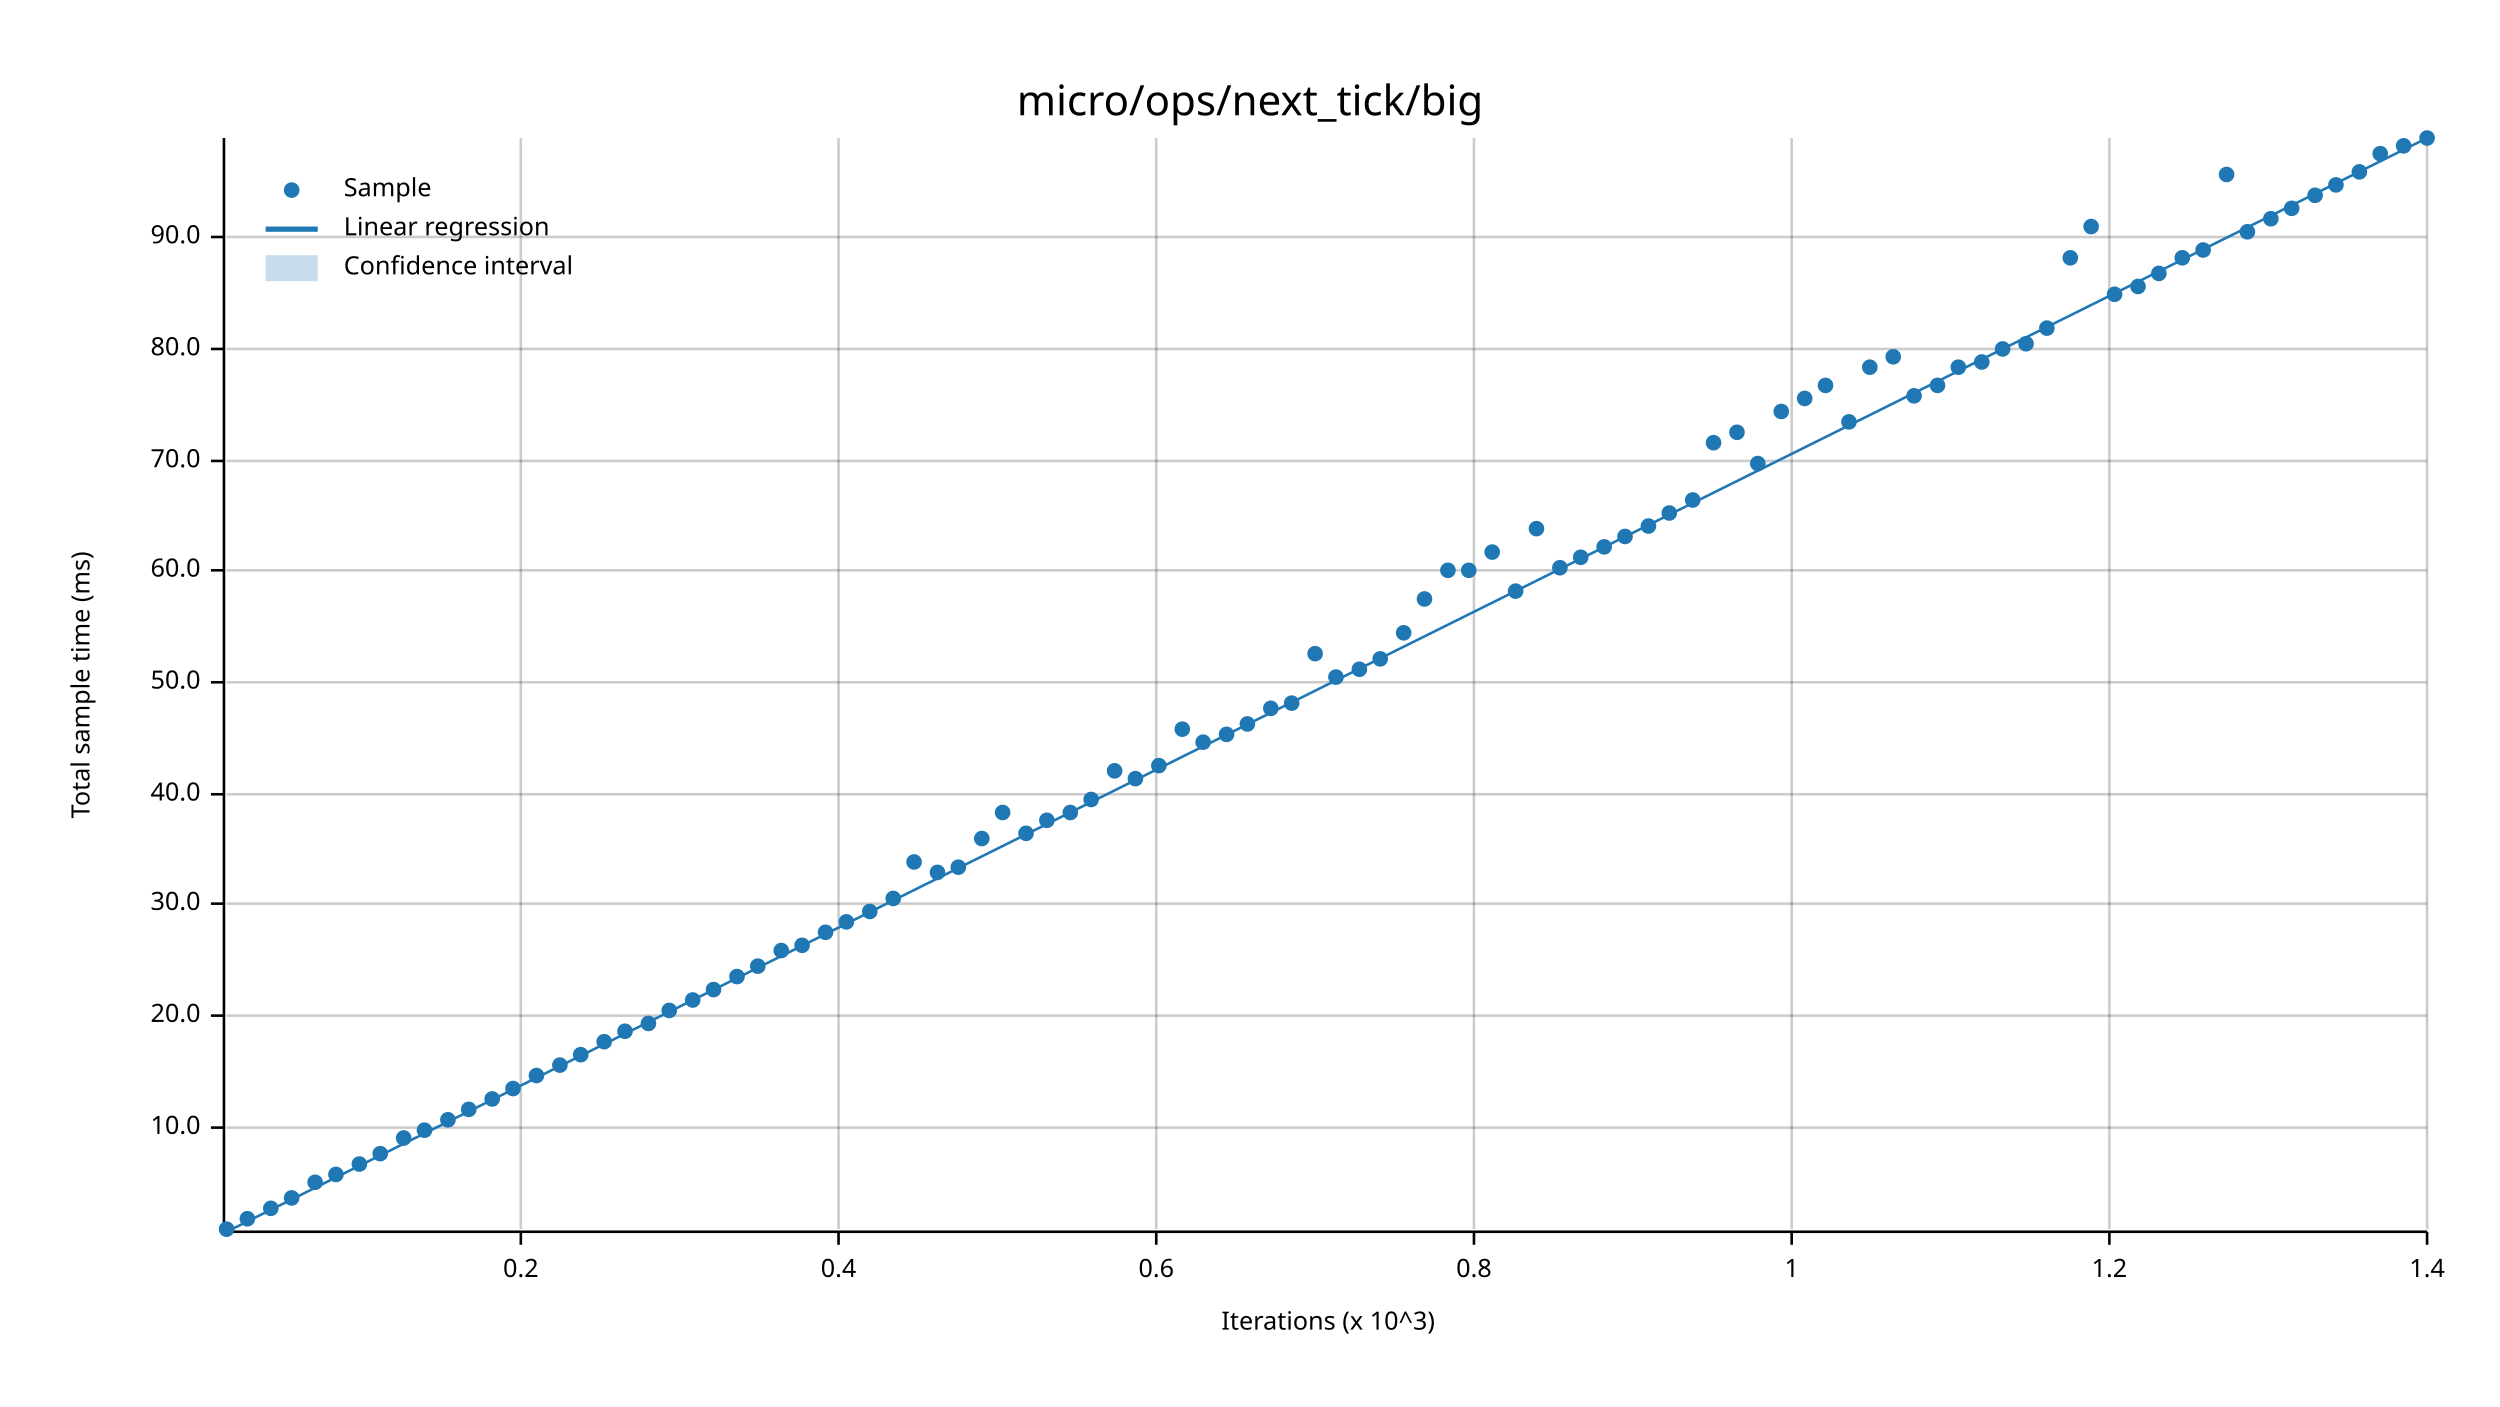
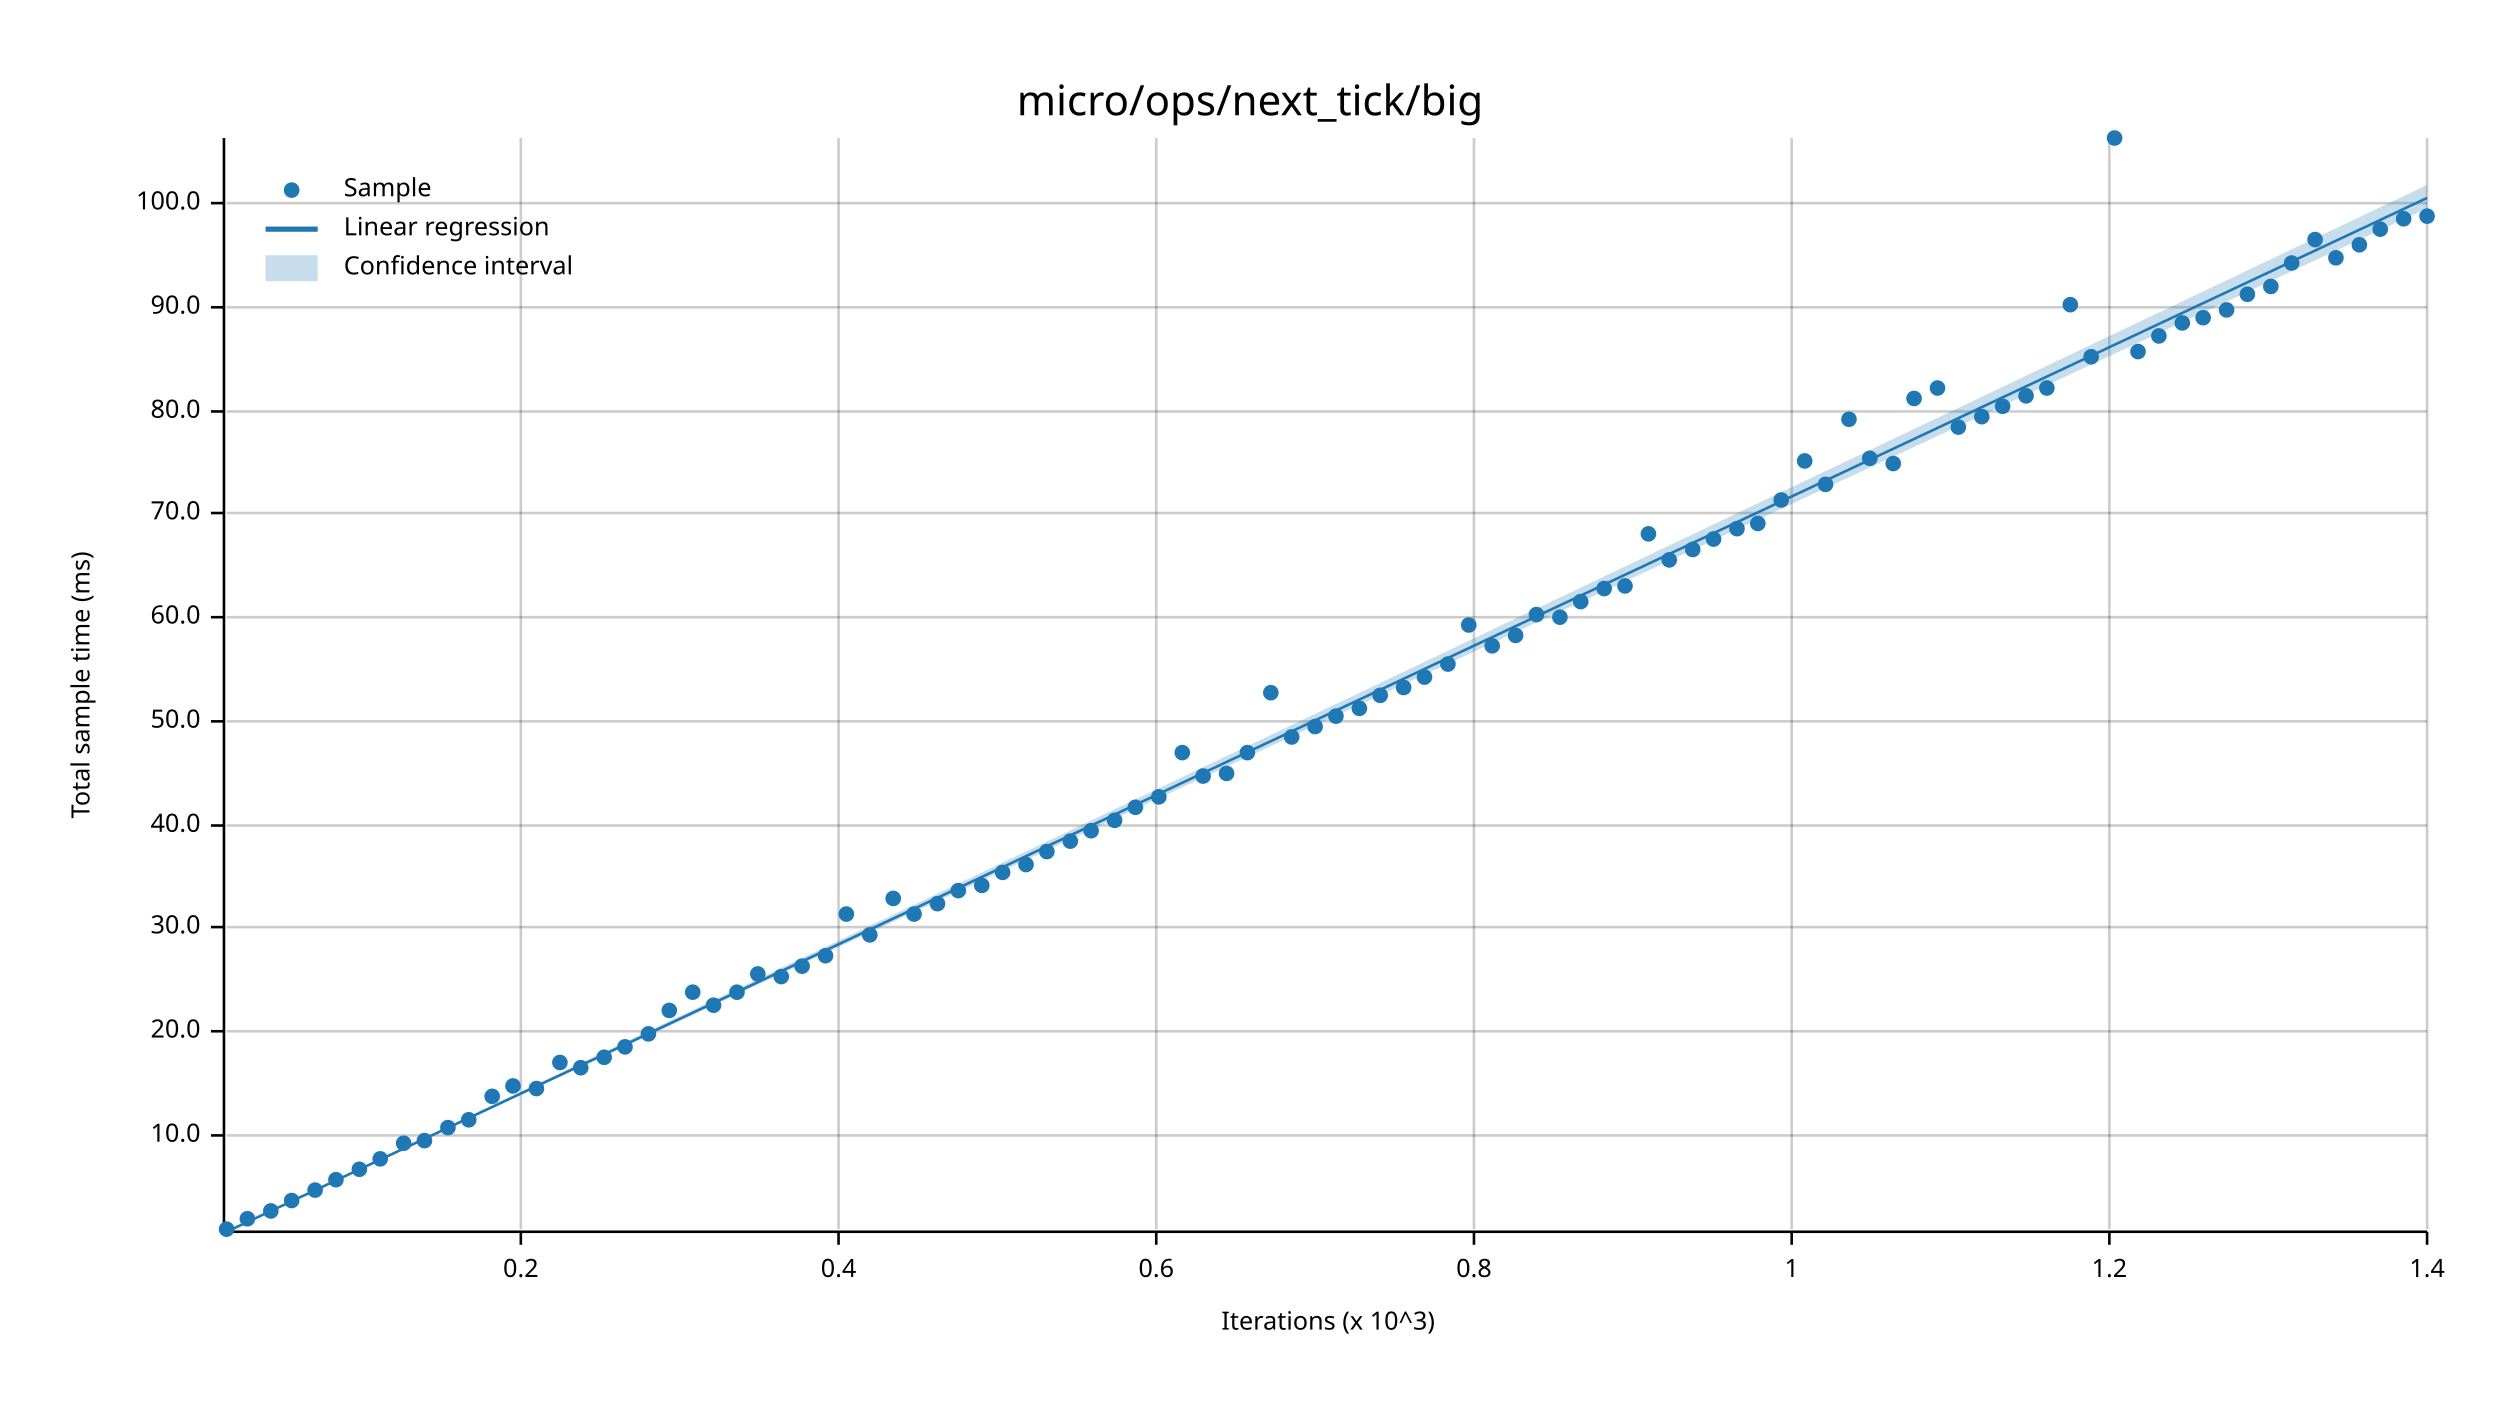
<svg xmlns="http://www.w3.org/2000/svg" width="960" height="540" viewBox="0 0 960 540">
  <text x="480" y="32" dy="0.76em" text-anchor="middle" font-family="sans-serif" font-size="16.129" opacity="1" fill="#000000">
micro/ops/next_tick/big
</text>
  <text x="27" y="263" dy="0.76em" text-anchor="middle" font-family="sans-serif" font-size="9.677" opacity="1" fill="#000000" transform="rotate(270, 27, 263)">
Total sample time (ms)
</text>
  <text x="510" y="513" dy="-0.5ex" text-anchor="middle" font-family="sans-serif" font-size="9.677" opacity="1" fill="#000000">
Iterations (x 10^3)
</text>
  <line opacity="0.2" stroke="#000000" stroke-width="1" x1="200" y1="472" x2="200" y2="53" />
  <line opacity="0.2" stroke="#000000" stroke-width="1" x1="322" y1="472" x2="322" y2="53" />
  <line opacity="0.2" stroke="#000000" stroke-width="1" x1="444" y1="472" x2="444" y2="53" />
  <line opacity="0.2" stroke="#000000" stroke-width="1" x1="566" y1="472" x2="566" y2="53" />
  <line opacity="0.2" stroke="#000000" stroke-width="1" x1="688" y1="472" x2="688" y2="53" />
  <line opacity="0.2" stroke="#000000" stroke-width="1" x1="810" y1="472" x2="810" y2="53" />
  <line opacity="0.2" stroke="#000000" stroke-width="1" x1="932" y1="472" x2="932" y2="53" />
-   <line opacity="0.2" stroke="#000000" stroke-width="1" x1="87" y1="433" x2="932" y2="433" />
-   <line opacity="0.2" stroke="#000000" stroke-width="1" x1="87" y1="390" x2="932" y2="390" />
-   <line opacity="0.2" stroke="#000000" stroke-width="1" x1="87" y1="347" x2="932" y2="347" />
-   <line opacity="0.2" stroke="#000000" stroke-width="1" x1="87" y1="305" x2="932" y2="305" />
-   <line opacity="0.2" stroke="#000000" stroke-width="1" x1="87" y1="262" x2="932" y2="262" />
-   <line opacity="0.2" stroke="#000000" stroke-width="1" x1="87" y1="219" x2="932" y2="219" />
-   <line opacity="0.2" stroke="#000000" stroke-width="1" x1="87" y1="177" x2="932" y2="177" />
-   <line opacity="0.2" stroke="#000000" stroke-width="1" x1="87" y1="134" x2="932" y2="134" />
-   <line opacity="0.2" stroke="#000000" stroke-width="1" x1="87" y1="91" x2="932" y2="91" />
+   <line opacity="0.2" stroke="#000000" stroke-width="1" x1="87" y1="436" x2="932" y2="436" />
+   <line opacity="0.2" stroke="#000000" stroke-width="1" x1="87" y1="396" x2="932" y2="396" />
+   <line opacity="0.2" stroke="#000000" stroke-width="1" x1="87" y1="356" x2="932" y2="356" />
+   <line opacity="0.2" stroke="#000000" stroke-width="1" x1="87" y1="317" x2="932" y2="317" />
+   <line opacity="0.2" stroke="#000000" stroke-width="1" x1="87" y1="277" x2="932" y2="277" />
+   <line opacity="0.2" stroke="#000000" stroke-width="1" x1="87" y1="237" x2="932" y2="237" />
+   <line opacity="0.2" stroke="#000000" stroke-width="1" x1="87" y1="197" x2="932" y2="197" />
+   <line opacity="0.2" stroke="#000000" stroke-width="1" x1="87" y1="158" x2="932" y2="158" />
+   <line opacity="0.2" stroke="#000000" stroke-width="1" x1="87" y1="118" x2="932" y2="118" />
+   <line opacity="0.2" stroke="#000000" stroke-width="1" x1="87" y1="78" x2="932" y2="78" />
  <polyline fill="none" opacity="1" stroke="#000000" stroke-width="1" points="86,53 86,472 " />
-   <text x="77" y="433" dy="0.5ex" text-anchor="end" font-family="sans-serif" font-size="9.677" opacity="1" fill="#000000">
+   <text x="77" y="436" dy="0.5ex" text-anchor="end" font-family="sans-serif" font-size="9.677" opacity="1" fill="#000000">
10.0
</text>
-   <polyline fill="none" opacity="1" stroke="#000000" stroke-width="1" points="81,433 86,433 " />
-   <text x="77" y="390" dy="0.5ex" text-anchor="end" font-family="sans-serif" font-size="9.677" opacity="1" fill="#000000">
+   <polyline fill="none" opacity="1" stroke="#000000" stroke-width="1" points="81,436 86,436 " />
+   <text x="77" y="396" dy="0.5ex" text-anchor="end" font-family="sans-serif" font-size="9.677" opacity="1" fill="#000000">
20.0
</text>
-   <polyline fill="none" opacity="1" stroke="#000000" stroke-width="1" points="81,390 86,390 " />
-   <text x="77" y="347" dy="0.5ex" text-anchor="end" font-family="sans-serif" font-size="9.677" opacity="1" fill="#000000">
+   <polyline fill="none" opacity="1" stroke="#000000" stroke-width="1" points="81,396 86,396 " />
+   <text x="77" y="356" dy="0.5ex" text-anchor="end" font-family="sans-serif" font-size="9.677" opacity="1" fill="#000000">
30.0
</text>
-   <polyline fill="none" opacity="1" stroke="#000000" stroke-width="1" points="81,347 86,347 " />
-   <text x="77" y="305" dy="0.5ex" text-anchor="end" font-family="sans-serif" font-size="9.677" opacity="1" fill="#000000">
+   <polyline fill="none" opacity="1" stroke="#000000" stroke-width="1" points="81,356 86,356 " />
+   <text x="77" y="317" dy="0.5ex" text-anchor="end" font-family="sans-serif" font-size="9.677" opacity="1" fill="#000000">
40.0
</text>
-   <polyline fill="none" opacity="1" stroke="#000000" stroke-width="1" points="81,305 86,305 " />
-   <text x="77" y="262" dy="0.5ex" text-anchor="end" font-family="sans-serif" font-size="9.677" opacity="1" fill="#000000">
+   <polyline fill="none" opacity="1" stroke="#000000" stroke-width="1" points="81,317 86,317 " />
+   <text x="77" y="277" dy="0.5ex" text-anchor="end" font-family="sans-serif" font-size="9.677" opacity="1" fill="#000000">
50.0
</text>
-   <polyline fill="none" opacity="1" stroke="#000000" stroke-width="1" points="81,262 86,262 " />
-   <text x="77" y="219" dy="0.5ex" text-anchor="end" font-family="sans-serif" font-size="9.677" opacity="1" fill="#000000">
+   <polyline fill="none" opacity="1" stroke="#000000" stroke-width="1" points="81,277 86,277 " />
+   <text x="77" y="237" dy="0.5ex" text-anchor="end" font-family="sans-serif" font-size="9.677" opacity="1" fill="#000000">
60.0
</text>
-   <polyline fill="none" opacity="1" stroke="#000000" stroke-width="1" points="81,219 86,219 " />
-   <text x="77" y="177" dy="0.5ex" text-anchor="end" font-family="sans-serif" font-size="9.677" opacity="1" fill="#000000">
+   <polyline fill="none" opacity="1" stroke="#000000" stroke-width="1" points="81,237 86,237 " />
+   <text x="77" y="197" dy="0.5ex" text-anchor="end" font-family="sans-serif" font-size="9.677" opacity="1" fill="#000000">
70.0
</text>
-   <polyline fill="none" opacity="1" stroke="#000000" stroke-width="1" points="81,177 86,177 " />
-   <text x="77" y="134" dy="0.5ex" text-anchor="end" font-family="sans-serif" font-size="9.677" opacity="1" fill="#000000">
+   <polyline fill="none" opacity="1" stroke="#000000" stroke-width="1" points="81,197 86,197 " />
+   <text x="77" y="158" dy="0.5ex" text-anchor="end" font-family="sans-serif" font-size="9.677" opacity="1" fill="#000000">
80.0
</text>
-   <polyline fill="none" opacity="1" stroke="#000000" stroke-width="1" points="81,134 86,134 " />
-   <text x="77" y="91" dy="0.5ex" text-anchor="end" font-family="sans-serif" font-size="9.677" opacity="1" fill="#000000">
+   <polyline fill="none" opacity="1" stroke="#000000" stroke-width="1" points="81,158 86,158 " />
+   <text x="77" y="118" dy="0.5ex" text-anchor="end" font-family="sans-serif" font-size="9.677" opacity="1" fill="#000000">
90.0
</text>
-   <polyline fill="none" opacity="1" stroke="#000000" stroke-width="1" points="81,91 86,91 " />
+   <polyline fill="none" opacity="1" stroke="#000000" stroke-width="1" points="81,118 86,118 " />
+   <text x="77" y="78" dy="0.5ex" text-anchor="end" font-family="sans-serif" font-size="9.677" opacity="1" fill="#000000">
+ 100.0
+ </text>
+   <polyline fill="none" opacity="1" stroke="#000000" stroke-width="1" points="81,78 86,78 " />
  <polyline fill="none" opacity="1" stroke="#000000" stroke-width="1" points="87,473 932,473 " />
  <text x="200" y="483" dy="0.76em" text-anchor="middle" font-family="sans-serif" font-size="9.677" opacity="1" fill="#000000">
0.2
</text>
  <polyline fill="none" opacity="1" stroke="#000000" stroke-width="1" points="200,473 200,478 " />
  <text x="322" y="483" dy="0.76em" text-anchor="middle" font-family="sans-serif" font-size="9.677" opacity="1" fill="#000000">
0.4
</text>
  <polyline fill="none" opacity="1" stroke="#000000" stroke-width="1" points="322,473 322,478 " />
  <text x="444" y="483" dy="0.76em" text-anchor="middle" font-family="sans-serif" font-size="9.677" opacity="1" fill="#000000">
0.6
</text>
  <polyline fill="none" opacity="1" stroke="#000000" stroke-width="1" points="444,473 444,478 " />
  <text x="566" y="483" dy="0.76em" text-anchor="middle" font-family="sans-serif" font-size="9.677" opacity="1" fill="#000000">
0.8
</text>
  <polyline fill="none" opacity="1" stroke="#000000" stroke-width="1" points="566,473 566,478 " />
  <text x="688" y="483" dy="0.76em" text-anchor="middle" font-family="sans-serif" font-size="9.677" opacity="1" fill="#000000">
1
</text>
  <polyline fill="none" opacity="1" stroke="#000000" stroke-width="1" points="688,473 688,478 " />
  <text x="810" y="483" dy="0.76em" text-anchor="middle" font-family="sans-serif" font-size="9.677" opacity="1" fill="#000000">
1.2
</text>
  <polyline fill="none" opacity="1" stroke="#000000" stroke-width="1" points="810,473 810,478 " />
  <text x="932" y="483" dy="0.76em" text-anchor="middle" font-family="sans-serif" font-size="9.677" opacity="1" fill="#000000">
1.4
</text>
  <polyline fill="none" opacity="1" stroke="#000000" stroke-width="1" points="932,473 932,478 " />
  <circle cx="87" cy="472" r="3" opacity="1" fill="#1F78B4" stroke="none" stroke-width="1" />
  <circle cx="95" cy="468" r="3" opacity="1" fill="#1F78B4" stroke="none" stroke-width="1" />
-   <circle cx="104" cy="464" r="3" opacity="1" fill="#1F78B4" stroke="none" stroke-width="1" />
-   <circle cx="112" cy="460" r="3" opacity="1" fill="#1F78B4" stroke="none" stroke-width="1" />
-   <circle cx="121" cy="454" r="3" opacity="1" fill="#1F78B4" stroke="none" stroke-width="1" />
-   <circle cx="129" cy="451" r="3" opacity="1" fill="#1F78B4" stroke="none" stroke-width="1" />
-   <circle cx="138" cy="447" r="3" opacity="1" fill="#1F78B4" stroke="none" stroke-width="1" />
-   <circle cx="146" cy="443" r="3" opacity="1" fill="#1F78B4" stroke="none" stroke-width="1" />
-   <circle cx="155" cy="437" r="3" opacity="1" fill="#1F78B4" stroke="none" stroke-width="1" />
-   <circle cx="163" cy="434" r="3" opacity="1" fill="#1F78B4" stroke="none" stroke-width="1" />
-   <circle cx="172" cy="430" r="3" opacity="1" fill="#1F78B4" stroke="none" stroke-width="1" />
-   <circle cx="180" cy="426" r="3" opacity="1" fill="#1F78B4" stroke="none" stroke-width="1" />
-   <circle cx="189" cy="422" r="3" opacity="1" fill="#1F78B4" stroke="none" stroke-width="1" />
-   <circle cx="197" cy="418" r="3" opacity="1" fill="#1F78B4" stroke="none" stroke-width="1" />
-   <circle cx="206" cy="413" r="3" opacity="1" fill="#1F78B4" stroke="none" stroke-width="1" />
-   <circle cx="215" cy="409" r="3" opacity="1" fill="#1F78B4" stroke="none" stroke-width="1" />
-   <circle cx="223" cy="405" r="3" opacity="1" fill="#1F78B4" stroke="none" stroke-width="1" />
-   <circle cx="232" cy="400" r="3" opacity="1" fill="#1F78B4" stroke="none" stroke-width="1" />
-   <circle cx="240" cy="396" r="3" opacity="1" fill="#1F78B4" stroke="none" stroke-width="1" />
-   <circle cx="249" cy="393" r="3" opacity="1" fill="#1F78B4" stroke="none" stroke-width="1" />
+   <circle cx="104" cy="465" r="3" opacity="1" fill="#1F78B4" stroke="none" stroke-width="1" />
+   <circle cx="112" cy="461" r="3" opacity="1" fill="#1F78B4" stroke="none" stroke-width="1" />
+   <circle cx="121" cy="457" r="3" opacity="1" fill="#1F78B4" stroke="none" stroke-width="1" />
+   <circle cx="129" cy="453" r="3" opacity="1" fill="#1F78B4" stroke="none" stroke-width="1" />
+   <circle cx="138" cy="449" r="3" opacity="1" fill="#1F78B4" stroke="none" stroke-width="1" />
+   <circle cx="146" cy="445" r="3" opacity="1" fill="#1F78B4" stroke="none" stroke-width="1" />
+   <circle cx="155" cy="439" r="3" opacity="1" fill="#1F78B4" stroke="none" stroke-width="1" />
+   <circle cx="163" cy="438" r="3" opacity="1" fill="#1F78B4" stroke="none" stroke-width="1" />
+   <circle cx="172" cy="433" r="3" opacity="1" fill="#1F78B4" stroke="none" stroke-width="1" />
+   <circle cx="180" cy="430" r="3" opacity="1" fill="#1F78B4" stroke="none" stroke-width="1" />
+   <circle cx="189" cy="421" r="3" opacity="1" fill="#1F78B4" stroke="none" stroke-width="1" />
+   <circle cx="197" cy="417" r="3" opacity="1" fill="#1F78B4" stroke="none" stroke-width="1" />
+   <circle cx="206" cy="418" r="3" opacity="1" fill="#1F78B4" stroke="none" stroke-width="1" />
+   <circle cx="215" cy="408" r="3" opacity="1" fill="#1F78B4" stroke="none" stroke-width="1" />
+   <circle cx="223" cy="410" r="3" opacity="1" fill="#1F78B4" stroke="none" stroke-width="1" />
+   <circle cx="232" cy="406" r="3" opacity="1" fill="#1F78B4" stroke="none" stroke-width="1" />
+   <circle cx="240" cy="402" r="3" opacity="1" fill="#1F78B4" stroke="none" stroke-width="1" />
+   <circle cx="249" cy="397" r="3" opacity="1" fill="#1F78B4" stroke="none" stroke-width="1" />
  <circle cx="257" cy="388" r="3" opacity="1" fill="#1F78B4" stroke="none" stroke-width="1" />
-   <circle cx="266" cy="384" r="3" opacity="1" fill="#1F78B4" stroke="none" stroke-width="1" />
-   <circle cx="274" cy="380" r="3" opacity="1" fill="#1F78B4" stroke="none" stroke-width="1" />
-   <circle cx="283" cy="375" r="3" opacity="1" fill="#1F78B4" stroke="none" stroke-width="1" />
-   <circle cx="291" cy="371" r="3" opacity="1" fill="#1F78B4" stroke="none" stroke-width="1" />
-   <circle cx="300" cy="365" r="3" opacity="1" fill="#1F78B4" stroke="none" stroke-width="1" />
-   <circle cx="308" cy="363" r="3" opacity="1" fill="#1F78B4" stroke="none" stroke-width="1" />
-   <circle cx="317" cy="358" r="3" opacity="1" fill="#1F78B4" stroke="none" stroke-width="1" />
-   <circle cx="325" cy="354" r="3" opacity="1" fill="#1F78B4" stroke="none" stroke-width="1" />
-   <circle cx="334" cy="350" r="3" opacity="1" fill="#1F78B4" stroke="none" stroke-width="1" />
+   <circle cx="266" cy="381" r="3" opacity="1" fill="#1F78B4" stroke="none" stroke-width="1" />
+   <circle cx="274" cy="386" r="3" opacity="1" fill="#1F78B4" stroke="none" stroke-width="1" />
+   <circle cx="283" cy="381" r="3" opacity="1" fill="#1F78B4" stroke="none" stroke-width="1" />
+   <circle cx="291" cy="374" r="3" opacity="1" fill="#1F78B4" stroke="none" stroke-width="1" />
+   <circle cx="300" cy="375" r="3" opacity="1" fill="#1F78B4" stroke="none" stroke-width="1" />
+   <circle cx="308" cy="371" r="3" opacity="1" fill="#1F78B4" stroke="none" stroke-width="1" />
+   <circle cx="317" cy="367" r="3" opacity="1" fill="#1F78B4" stroke="none" stroke-width="1" />
+   <circle cx="325" cy="351" r="3" opacity="1" fill="#1F78B4" stroke="none" stroke-width="1" />
+   <circle cx="334" cy="359" r="3" opacity="1" fill="#1F78B4" stroke="none" stroke-width="1" />
  <circle cx="343" cy="345" r="3" opacity="1" fill="#1F78B4" stroke="none" stroke-width="1" />
-   <circle cx="351" cy="331" r="3" opacity="1" fill="#1F78B4" stroke="none" stroke-width="1" />
-   <circle cx="360" cy="335" r="3" opacity="1" fill="#1F78B4" stroke="none" stroke-width="1" />
-   <circle cx="368" cy="333" r="3" opacity="1" fill="#1F78B4" stroke="none" stroke-width="1" />
-   <circle cx="377" cy="322" r="3" opacity="1" fill="#1F78B4" stroke="none" stroke-width="1" />
-   <circle cx="385" cy="312" r="3" opacity="1" fill="#1F78B4" stroke="none" stroke-width="1" />
-   <circle cx="394" cy="320" r="3" opacity="1" fill="#1F78B4" stroke="none" stroke-width="1" />
-   <circle cx="402" cy="315" r="3" opacity="1" fill="#1F78B4" stroke="none" stroke-width="1" />
-   <circle cx="411" cy="312" r="3" opacity="1" fill="#1F78B4" stroke="none" stroke-width="1" />
-   <circle cx="419" cy="307" r="3" opacity="1" fill="#1F78B4" stroke="none" stroke-width="1" />
-   <circle cx="428" cy="296" r="3" opacity="1" fill="#1F78B4" stroke="none" stroke-width="1" />
-   <circle cx="436" cy="299" r="3" opacity="1" fill="#1F78B4" stroke="none" stroke-width="1" />
-   <circle cx="445" cy="294" r="3" opacity="1" fill="#1F78B4" stroke="none" stroke-width="1" />
-   <circle cx="454" cy="280" r="3" opacity="1" fill="#1F78B4" stroke="none" stroke-width="1" />
-   <circle cx="462" cy="285" r="3" opacity="1" fill="#1F78B4" stroke="none" stroke-width="1" />
-   <circle cx="471" cy="282" r="3" opacity="1" fill="#1F78B4" stroke="none" stroke-width="1" />
-   <circle cx="479" cy="278" r="3" opacity="1" fill="#1F78B4" stroke="none" stroke-width="1" />
-   <circle cx="488" cy="272" r="3" opacity="1" fill="#1F78B4" stroke="none" stroke-width="1" />
-   <circle cx="496" cy="270" r="3" opacity="1" fill="#1F78B4" stroke="none" stroke-width="1" />
-   <circle cx="505" cy="251" r="3" opacity="1" fill="#1F78B4" stroke="none" stroke-width="1" />
-   <circle cx="513" cy="260" r="3" opacity="1" fill="#1F78B4" stroke="none" stroke-width="1" />
-   <circle cx="522" cy="257" r="3" opacity="1" fill="#1F78B4" stroke="none" stroke-width="1" />
-   <circle cx="530" cy="253" r="3" opacity="1" fill="#1F78B4" stroke="none" stroke-width="1" />
-   <circle cx="539" cy="243" r="3" opacity="1" fill="#1F78B4" stroke="none" stroke-width="1" />
-   <circle cx="547" cy="230" r="3" opacity="1" fill="#1F78B4" stroke="none" stroke-width="1" />
-   <circle cx="556" cy="219" r="3" opacity="1" fill="#1F78B4" stroke="none" stroke-width="1" />
-   <circle cx="564" cy="219" r="3" opacity="1" fill="#1F78B4" stroke="none" stroke-width="1" />
-   <circle cx="573" cy="212" r="3" opacity="1" fill="#1F78B4" stroke="none" stroke-width="1" />
-   <circle cx="582" cy="227" r="3" opacity="1" fill="#1F78B4" stroke="none" stroke-width="1" />
-   <circle cx="590" cy="203" r="3" opacity="1" fill="#1F78B4" stroke="none" stroke-width="1" />
-   <circle cx="599" cy="218" r="3" opacity="1" fill="#1F78B4" stroke="none" stroke-width="1" />
-   <circle cx="607" cy="214" r="3" opacity="1" fill="#1F78B4" stroke="none" stroke-width="1" />
-   <circle cx="616" cy="210" r="3" opacity="1" fill="#1F78B4" stroke="none" stroke-width="1" />
-   <circle cx="624" cy="206" r="3" opacity="1" fill="#1F78B4" stroke="none" stroke-width="1" />
-   <circle cx="633" cy="202" r="3" opacity="1" fill="#1F78B4" stroke="none" stroke-width="1" />
-   <circle cx="641" cy="197" r="3" opacity="1" fill="#1F78B4" stroke="none" stroke-width="1" />
-   <circle cx="650" cy="192" r="3" opacity="1" fill="#1F78B4" stroke="none" stroke-width="1" />
-   <circle cx="658" cy="170" r="3" opacity="1" fill="#1F78B4" stroke="none" stroke-width="1" />
-   <circle cx="667" cy="166" r="3" opacity="1" fill="#1F78B4" stroke="none" stroke-width="1" />
-   <circle cx="675" cy="178" r="3" opacity="1" fill="#1F78B4" stroke="none" stroke-width="1" />
-   <circle cx="684" cy="158" r="3" opacity="1" fill="#1F78B4" stroke="none" stroke-width="1" />
-   <circle cx="693" cy="153" r="3" opacity="1" fill="#1F78B4" stroke="none" stroke-width="1" />
-   <circle cx="701" cy="148" r="3" opacity="1" fill="#1F78B4" stroke="none" stroke-width="1" />
-   <circle cx="710" cy="162" r="3" opacity="1" fill="#1F78B4" stroke="none" stroke-width="1" />
-   <circle cx="718" cy="141" r="3" opacity="1" fill="#1F78B4" stroke="none" stroke-width="1" />
-   <circle cx="727" cy="137" r="3" opacity="1" fill="#1F78B4" stroke="none" stroke-width="1" />
-   <circle cx="735" cy="152" r="3" opacity="1" fill="#1F78B4" stroke="none" stroke-width="1" />
-   <circle cx="744" cy="148" r="3" opacity="1" fill="#1F78B4" stroke="none" stroke-width="1" />
-   <circle cx="752" cy="141" r="3" opacity="1" fill="#1F78B4" stroke="none" stroke-width="1" />
-   <circle cx="761" cy="139" r="3" opacity="1" fill="#1F78B4" stroke="none" stroke-width="1" />
-   <circle cx="769" cy="134" r="3" opacity="1" fill="#1F78B4" stroke="none" stroke-width="1" />
-   <circle cx="778" cy="132" r="3" opacity="1" fill="#1F78B4" stroke="none" stroke-width="1" />
-   <circle cx="786" cy="126" r="3" opacity="1" fill="#1F78B4" stroke="none" stroke-width="1" />
-   <circle cx="795" cy="99" r="3" opacity="1" fill="#1F78B4" stroke="none" stroke-width="1" />
-   <circle cx="803" cy="87" r="3" opacity="1" fill="#1F78B4" stroke="none" stroke-width="1" />
-   <circle cx="812" cy="113" r="3" opacity="1" fill="#1F78B4" stroke="none" stroke-width="1" />
-   <circle cx="821" cy="110" r="3" opacity="1" fill="#1F78B4" stroke="none" stroke-width="1" />
-   <circle cx="829" cy="105" r="3" opacity="1" fill="#1F78B4" stroke="none" stroke-width="1" />
-   <circle cx="838" cy="99" r="3" opacity="1" fill="#1F78B4" stroke="none" stroke-width="1" />
-   <circle cx="846" cy="96" r="3" opacity="1" fill="#1F78B4" stroke="none" stroke-width="1" />
-   <circle cx="855" cy="67" r="3" opacity="1" fill="#1F78B4" stroke="none" stroke-width="1" />
-   <circle cx="863" cy="89" r="3" opacity="1" fill="#1F78B4" stroke="none" stroke-width="1" />
-   <circle cx="872" cy="84" r="3" opacity="1" fill="#1F78B4" stroke="none" stroke-width="1" />
-   <circle cx="880" cy="80" r="3" opacity="1" fill="#1F78B4" stroke="none" stroke-width="1" />
-   <circle cx="889" cy="75" r="3" opacity="1" fill="#1F78B4" stroke="none" stroke-width="1" />
-   <circle cx="897" cy="71" r="3" opacity="1" fill="#1F78B4" stroke="none" stroke-width="1" />
-   <circle cx="906" cy="66" r="3" opacity="1" fill="#1F78B4" stroke="none" stroke-width="1" />
-   <circle cx="914" cy="59" r="3" opacity="1" fill="#1F78B4" stroke="none" stroke-width="1" />
-   <circle cx="923" cy="56" r="3" opacity="1" fill="#1F78B4" stroke="none" stroke-width="1" />
-   <circle cx="932" cy="53" r="3" opacity="1" fill="#1F78B4" stroke="none" stroke-width="1" />
-   <polyline fill="none" opacity="1" stroke="#1F78B4" stroke-width="1" points="87,473 932,53 " />
-   <polygon opacity="0.25" fill="#1F78B4" points="87,473 932,53 932,53 " />
+   <circle cx="351" cy="351" r="3" opacity="1" fill="#1F78B4" stroke="none" stroke-width="1" />
+   <circle cx="360" cy="347" r="3" opacity="1" fill="#1F78B4" stroke="none" stroke-width="1" />
+   <circle cx="368" cy="342" r="3" opacity="1" fill="#1F78B4" stroke="none" stroke-width="1" />
+   <circle cx="377" cy="340" r="3" opacity="1" fill="#1F78B4" stroke="none" stroke-width="1" />
+   <circle cx="385" cy="335" r="3" opacity="1" fill="#1F78B4" stroke="none" stroke-width="1" />
+   <circle cx="394" cy="332" r="3" opacity="1" fill="#1F78B4" stroke="none" stroke-width="1" />
+   <circle cx="402" cy="327" r="3" opacity="1" fill="#1F78B4" stroke="none" stroke-width="1" />
+   <circle cx="411" cy="323" r="3" opacity="1" fill="#1F78B4" stroke="none" stroke-width="1" />
+   <circle cx="419" cy="319" r="3" opacity="1" fill="#1F78B4" stroke="none" stroke-width="1" />
+   <circle cx="428" cy="315" r="3" opacity="1" fill="#1F78B4" stroke="none" stroke-width="1" />
+   <circle cx="436" cy="310" r="3" opacity="1" fill="#1F78B4" stroke="none" stroke-width="1" />
+   <circle cx="445" cy="306" r="3" opacity="1" fill="#1F78B4" stroke="none" stroke-width="1" />
+   <circle cx="454" cy="289" r="3" opacity="1" fill="#1F78B4" stroke="none" stroke-width="1" />
+   <circle cx="462" cy="298" r="3" opacity="1" fill="#1F78B4" stroke="none" stroke-width="1" />
+   <circle cx="471" cy="297" r="3" opacity="1" fill="#1F78B4" stroke="none" stroke-width="1" />
+   <circle cx="479" cy="289" r="3" opacity="1" fill="#1F78B4" stroke="none" stroke-width="1" />
+   <circle cx="488" cy="266" r="3" opacity="1" fill="#1F78B4" stroke="none" stroke-width="1" />
+   <circle cx="496" cy="283" r="3" opacity="1" fill="#1F78B4" stroke="none" stroke-width="1" />
+   <circle cx="505" cy="279" r="3" opacity="1" fill="#1F78B4" stroke="none" stroke-width="1" />
+   <circle cx="513" cy="275" r="3" opacity="1" fill="#1F78B4" stroke="none" stroke-width="1" />
+   <circle cx="522" cy="272" r="3" opacity="1" fill="#1F78B4" stroke="none" stroke-width="1" />
+   <circle cx="530" cy="267" r="3" opacity="1" fill="#1F78B4" stroke="none" stroke-width="1" />
+   <circle cx="539" cy="264" r="3" opacity="1" fill="#1F78B4" stroke="none" stroke-width="1" />
+   <circle cx="547" cy="260" r="3" opacity="1" fill="#1F78B4" stroke="none" stroke-width="1" />
+   <circle cx="556" cy="255" r="3" opacity="1" fill="#1F78B4" stroke="none" stroke-width="1" />
+   <circle cx="564" cy="240" r="3" opacity="1" fill="#1F78B4" stroke="none" stroke-width="1" />
+   <circle cx="573" cy="248" r="3" opacity="1" fill="#1F78B4" stroke="none" stroke-width="1" />
+   <circle cx="582" cy="244" r="3" opacity="1" fill="#1F78B4" stroke="none" stroke-width="1" />
+   <circle cx="590" cy="236" r="3" opacity="1" fill="#1F78B4" stroke="none" stroke-width="1" />
+   <circle cx="599" cy="237" r="3" opacity="1" fill="#1F78B4" stroke="none" stroke-width="1" />
+   <circle cx="607" cy="231" r="3" opacity="1" fill="#1F78B4" stroke="none" stroke-width="1" />
+   <circle cx="616" cy="226" r="3" opacity="1" fill="#1F78B4" stroke="none" stroke-width="1" />
+   <circle cx="624" cy="225" r="3" opacity="1" fill="#1F78B4" stroke="none" stroke-width="1" />
+   <circle cx="633" cy="205" r="3" opacity="1" fill="#1F78B4" stroke="none" stroke-width="1" />
+   <circle cx="641" cy="215" r="3" opacity="1" fill="#1F78B4" stroke="none" stroke-width="1" />
+   <circle cx="650" cy="211" r="3" opacity="1" fill="#1F78B4" stroke="none" stroke-width="1" />
+   <circle cx="658" cy="207" r="3" opacity="1" fill="#1F78B4" stroke="none" stroke-width="1" />
+   <circle cx="667" cy="203" r="3" opacity="1" fill="#1F78B4" stroke="none" stroke-width="1" />
+   <circle cx="675" cy="201" r="3" opacity="1" fill="#1F78B4" stroke="none" stroke-width="1" />
+   <circle cx="684" cy="192" r="3" opacity="1" fill="#1F78B4" stroke="none" stroke-width="1" />
+   <circle cx="693" cy="177" r="3" opacity="1" fill="#1F78B4" stroke="none" stroke-width="1" />
+   <circle cx="701" cy="186" r="3" opacity="1" fill="#1F78B4" stroke="none" stroke-width="1" />
+   <circle cx="710" cy="161" r="3" opacity="1" fill="#1F78B4" stroke="none" stroke-width="1" />
+   <circle cx="718" cy="176" r="3" opacity="1" fill="#1F78B4" stroke="none" stroke-width="1" />
+   <circle cx="727" cy="178" r="3" opacity="1" fill="#1F78B4" stroke="none" stroke-width="1" />
+   <circle cx="735" cy="153" r="3" opacity="1" fill="#1F78B4" stroke="none" stroke-width="1" />
+   <circle cx="744" cy="149" r="3" opacity="1" fill="#1F78B4" stroke="none" stroke-width="1" />
+   <circle cx="752" cy="164" r="3" opacity="1" fill="#1F78B4" stroke="none" stroke-width="1" />
+   <circle cx="761" cy="160" r="3" opacity="1" fill="#1F78B4" stroke="none" stroke-width="1" />
+   <circle cx="769" cy="156" r="3" opacity="1" fill="#1F78B4" stroke="none" stroke-width="1" />
+   <circle cx="778" cy="152" r="3" opacity="1" fill="#1F78B4" stroke="none" stroke-width="1" />
+   <circle cx="786" cy="149" r="3" opacity="1" fill="#1F78B4" stroke="none" stroke-width="1" />
+   <circle cx="795" cy="117" r="3" opacity="1" fill="#1F78B4" stroke="none" stroke-width="1" />
+   <circle cx="803" cy="137" r="3" opacity="1" fill="#1F78B4" stroke="none" stroke-width="1" />
+   <circle cx="812" cy="53" r="3" opacity="1" fill="#1F78B4" stroke="none" stroke-width="1" />
+   <circle cx="821" cy="135" r="3" opacity="1" fill="#1F78B4" stroke="none" stroke-width="1" />
+   <circle cx="829" cy="129" r="3" opacity="1" fill="#1F78B4" stroke="none" stroke-width="1" />
+   <circle cx="838" cy="124" r="3" opacity="1" fill="#1F78B4" stroke="none" stroke-width="1" />
+   <circle cx="846" cy="122" r="3" opacity="1" fill="#1F78B4" stroke="none" stroke-width="1" />
+   <circle cx="855" cy="119" r="3" opacity="1" fill="#1F78B4" stroke="none" stroke-width="1" />
+   <circle cx="863" cy="113" r="3" opacity="1" fill="#1F78B4" stroke="none" stroke-width="1" />
+   <circle cx="872" cy="110" r="3" opacity="1" fill="#1F78B4" stroke="none" stroke-width="1" />
+   <circle cx="880" cy="101" r="3" opacity="1" fill="#1F78B4" stroke="none" stroke-width="1" />
+   <circle cx="889" cy="92" r="3" opacity="1" fill="#1F78B4" stroke="none" stroke-width="1" />
+   <circle cx="897" cy="99" r="3" opacity="1" fill="#1F78B4" stroke="none" stroke-width="1" />
+   <circle cx="906" cy="94" r="3" opacity="1" fill="#1F78B4" stroke="none" stroke-width="1" />
+   <circle cx="914" cy="88" r="3" opacity="1" fill="#1F78B4" stroke="none" stroke-width="1" />
+   <circle cx="923" cy="84" r="3" opacity="1" fill="#1F78B4" stroke="none" stroke-width="1" />
+   <circle cx="932" cy="83" r="3" opacity="1" fill="#1F78B4" stroke="none" stroke-width="1" />
+   <polyline fill="none" opacity="1" stroke="#1F78B4" stroke-width="1" points="87,473 932,76 " />
+   <polygon opacity="0.25" fill="#1F78B4" points="87,473 932,80 932,71 " />
  <text x="132" y="68" dy="0.76em" text-anchor="start" font-family="sans-serif" font-size="9.677" opacity="1" fill="#000000">
Sample
</text>
  <text x="132" y="83" dy="0.76em" text-anchor="start" font-family="sans-serif" font-size="9.677" opacity="1" fill="#000000">
Linear regression
</text>
  <text x="132" y="98" dy="0.76em" text-anchor="start" font-family="sans-serif" font-size="9.677" opacity="1" fill="#000000">
Confidence interval
</text>
  <circle cx="112" cy="73" r="3" opacity="1" fill="#1F78B4" stroke="none" stroke-width="1" />
  <polyline fill="none" opacity="1" stroke="#1F78B4" stroke-width="2" points="102,88 122,88 " />
  <rect x="102" y="98" width="20" height="10" opacity="0.25" fill="#1F78B4" stroke="none" />
</svg>
